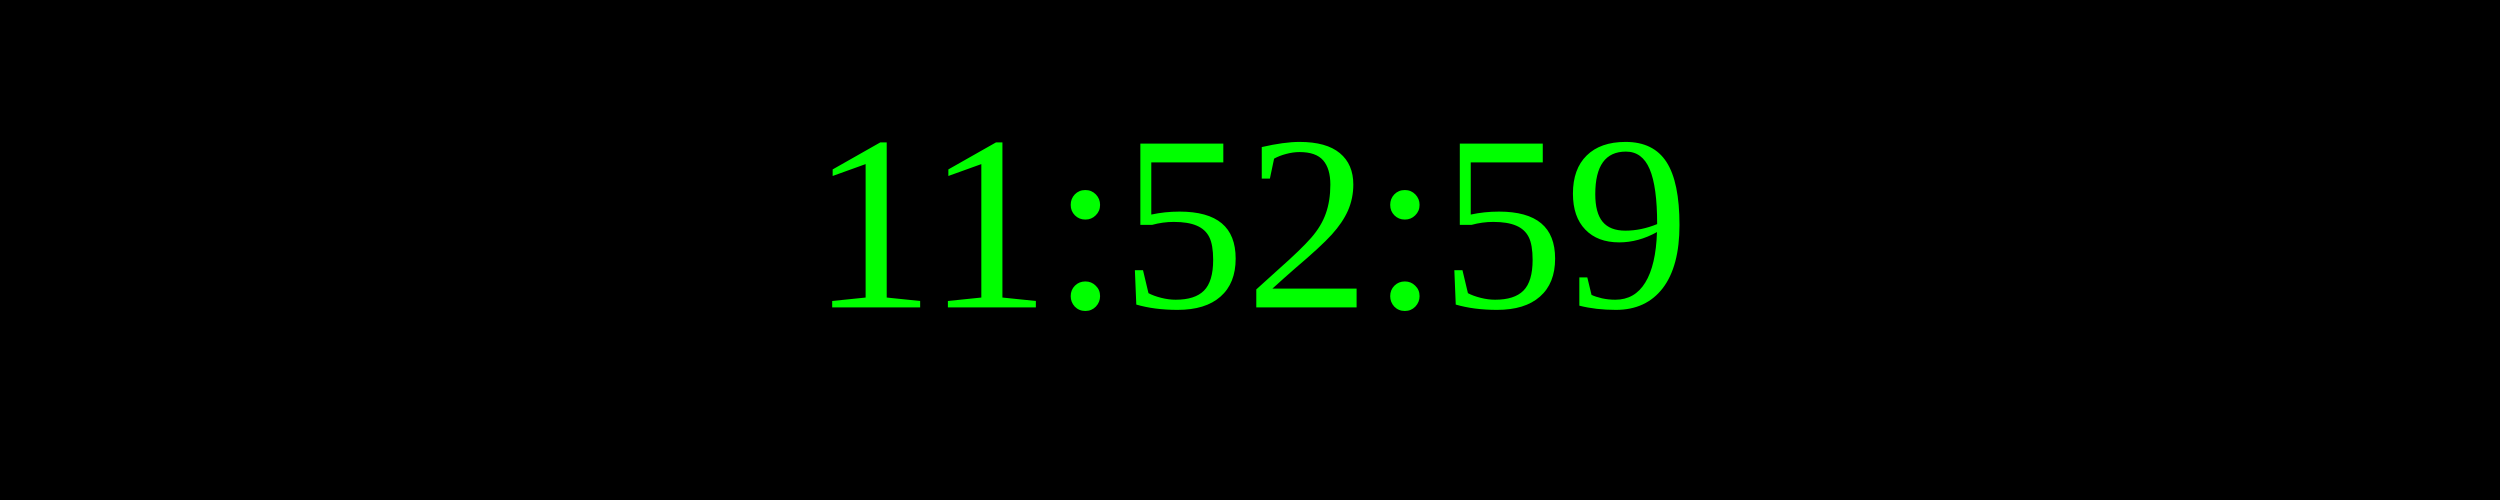
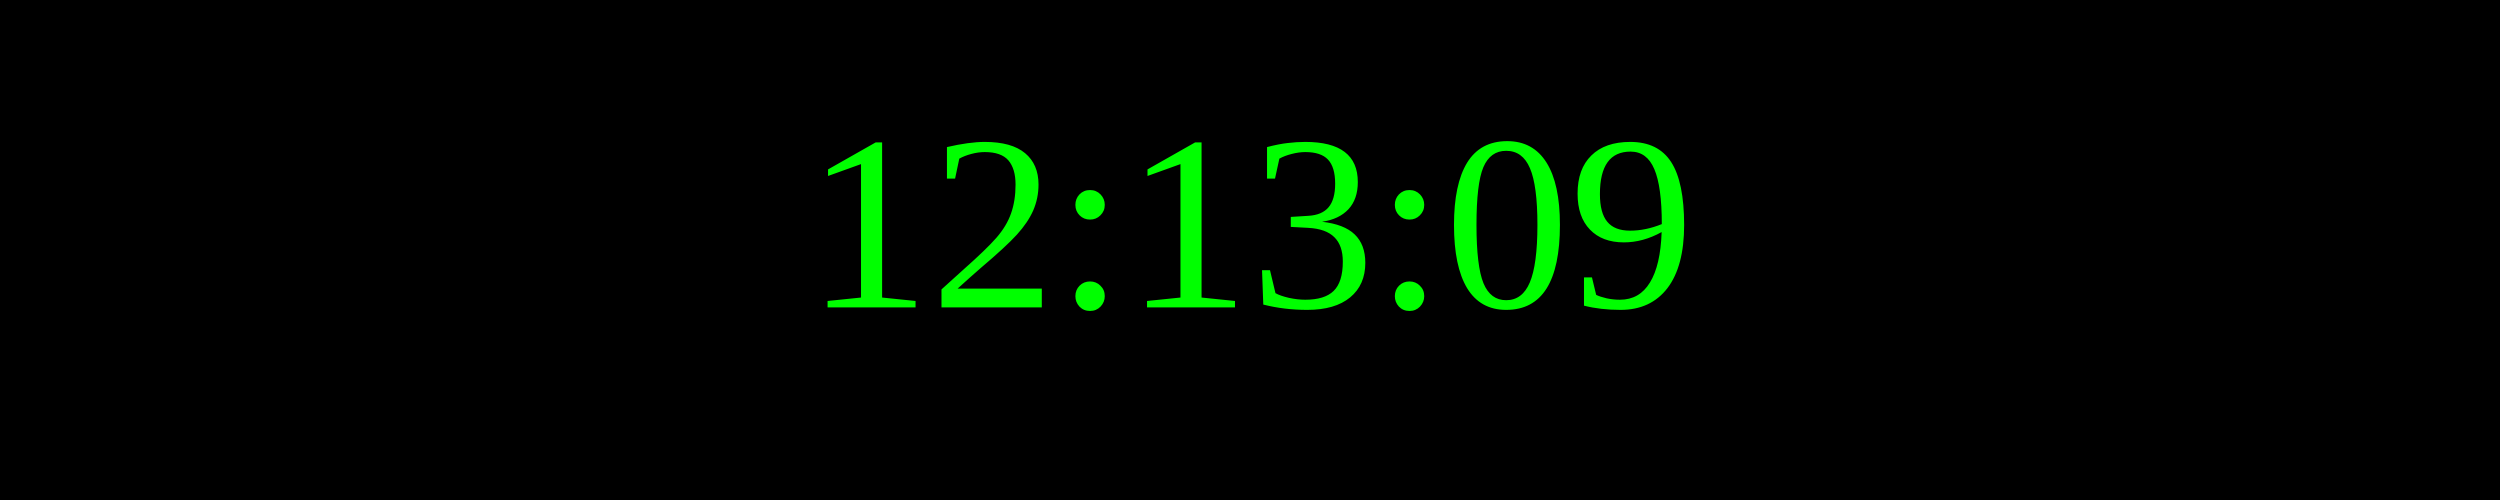
<svg xmlns="http://www.w3.org/2000/svg" width="250" height="50">
  <rect width="100%" height="100%" fill="black" />
  <text x="50%" y="50%" font-size="25" fill="lime" text-anchor="middle" dominant-baseline="middle">
- 11:52:59
+ 12:13:09
</text>
</svg>
